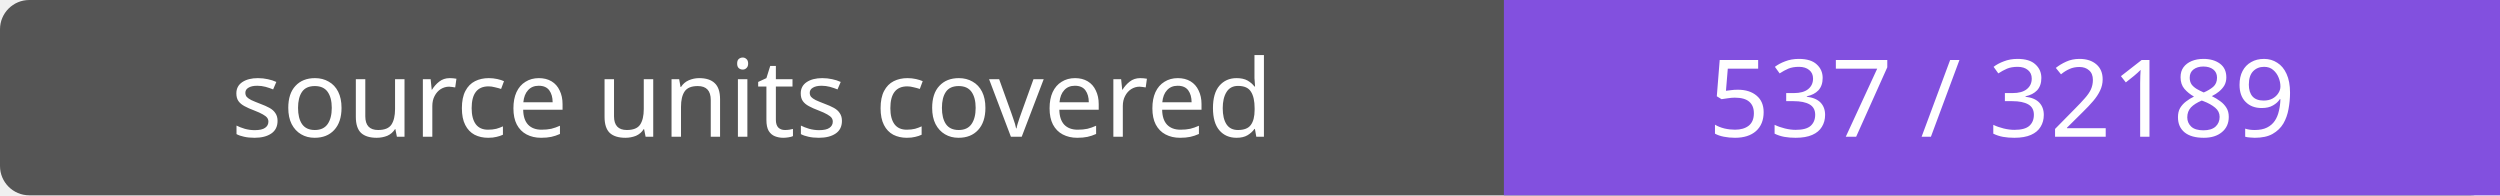
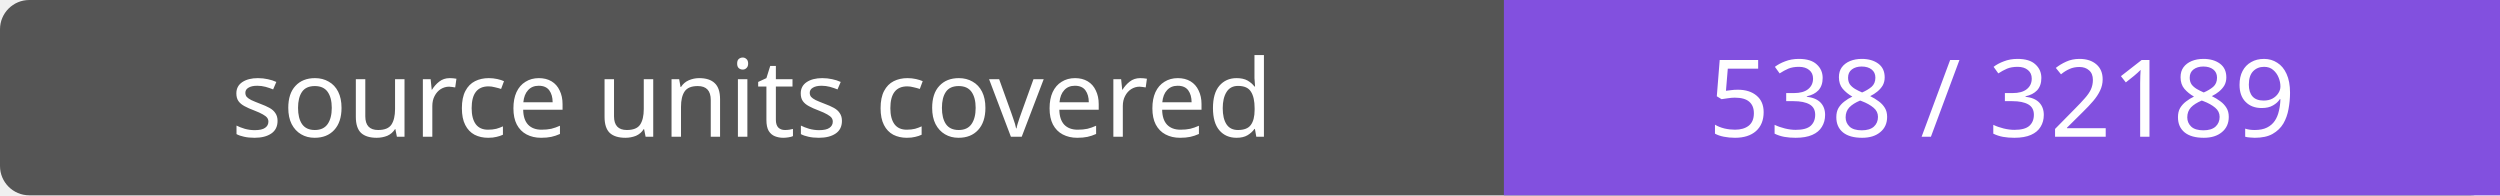
- <svg xmlns="http://www.w3.org/2000/svg" width="256" height="20" role="img" aria-label="source units covered: 537 / 32189">
+ <svg xmlns="http://www.w3.org/2000/svg" width="256" height="20" role="img" aria-label="source units covered: 538 / 32189">
  <rect width="256" height="20" rx="3" fill="#555" />
  <path fill="#8250df" d="M154 0h102v20H154z" />
  <g fill="#fff" text-anchor="middle" font-family="Verdana,sans-serif" font-size="11">
    <text x="77.0" y="14">source units covered</text>
-     <text x="205.0" y="14">537 / 32189</text>
+     <text x="205.0" y="14">538 / 32189</text>
  </g>
</svg>
